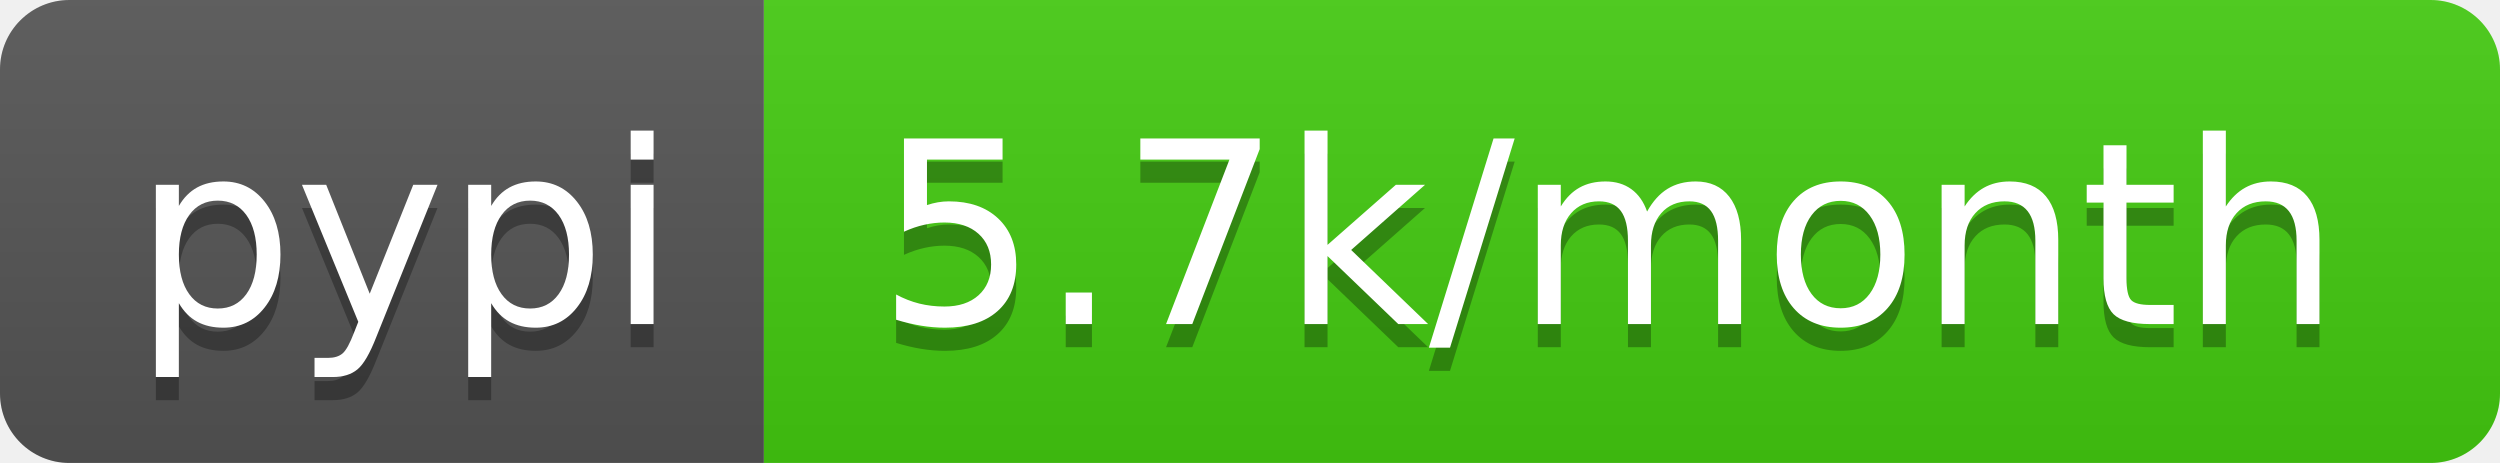
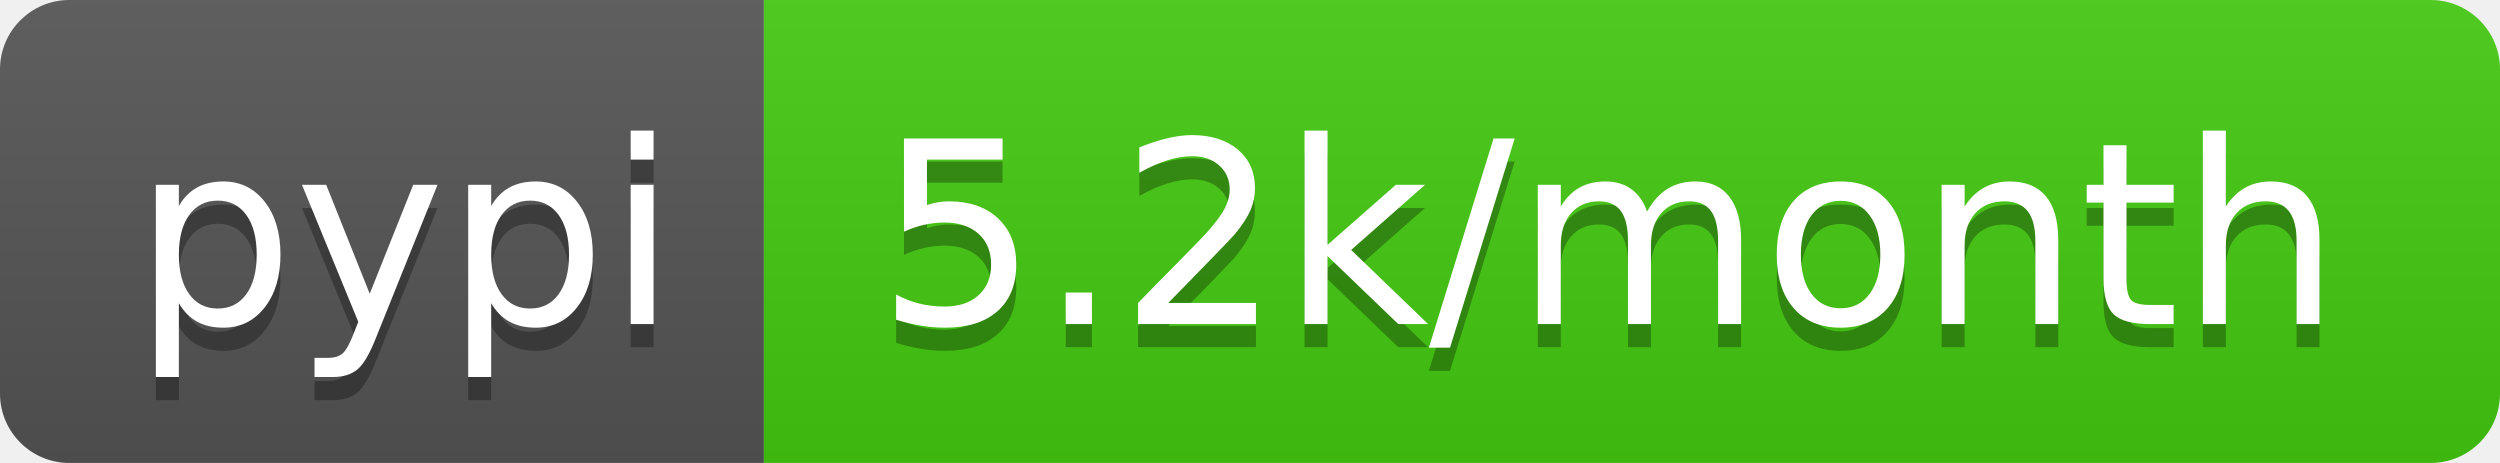
<svg xmlns="http://www.w3.org/2000/svg" width="108" height="20">
  <linearGradient id="b" x2="0" y2="100%">
    <stop offset="0" stop-color="#bbb" stop-opacity=".1" />
    <stop offset="1" stop-opacity=".1" />
  </linearGradient>
  <clipPath id="a">
    <rect width="108" height="20" rx="3" fill="#fff" />
  </clipPath>
  <g clip-path="url(#a)">
    <path fill="#555" d="M0 0h33v20H0z" />
    <path fill="#4c1" d="M33 0h75v20H33z" />
    <path fill="url(#b)" d="M0 0h108v20H0z" />
  </g>
  <g fill="#fff" text-anchor="middle" font-family="DejaVu Sans,Verdana,Geneva,sans-serif" font-size="110">
    <text x="175" y="150" fill="#010101" fill-opacity=".3" transform="scale(.1)" textLength="230">pypi</text>
    <text x="175" y="140" transform="scale(.1)" textLength="230">pypi</text>
-     <text x="695" y="150" fill="#010101" fill-opacity=".3" transform="scale(.1)" textLength="650">5.7k/month</text>
-     <text x="695" y="140" transform="scale(.1)" textLength="650">5.7k/month</text>
+     <text x="695" y="150" fill="#010101" fill-opacity=".3" transform="scale(.1)" textLength="650">5.2k/month</text>
+     <text x="695" y="140" transform="scale(.1)" textLength="650">5.2k/month</text>
  </g>
</svg>
